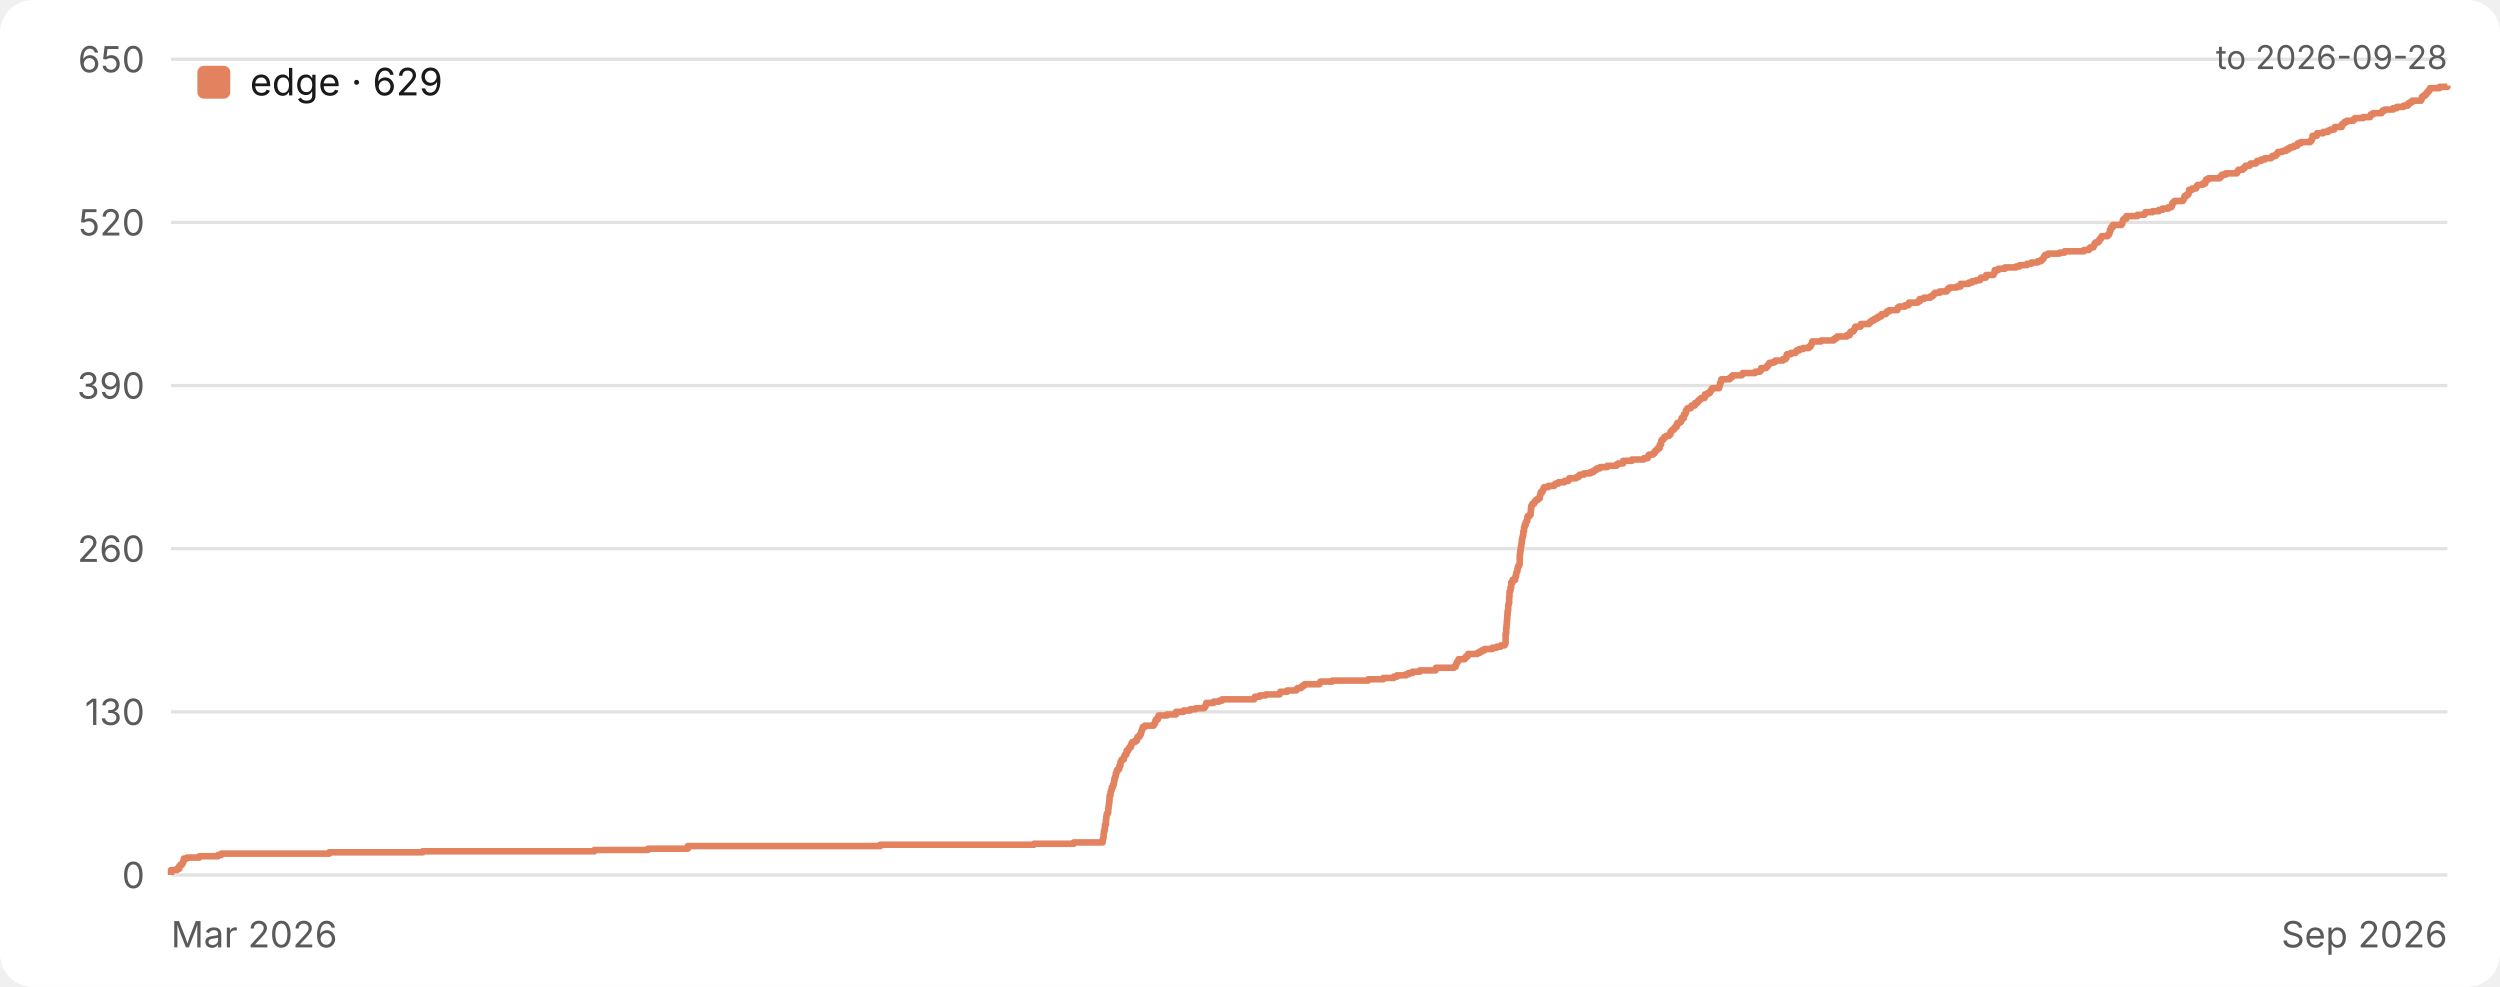
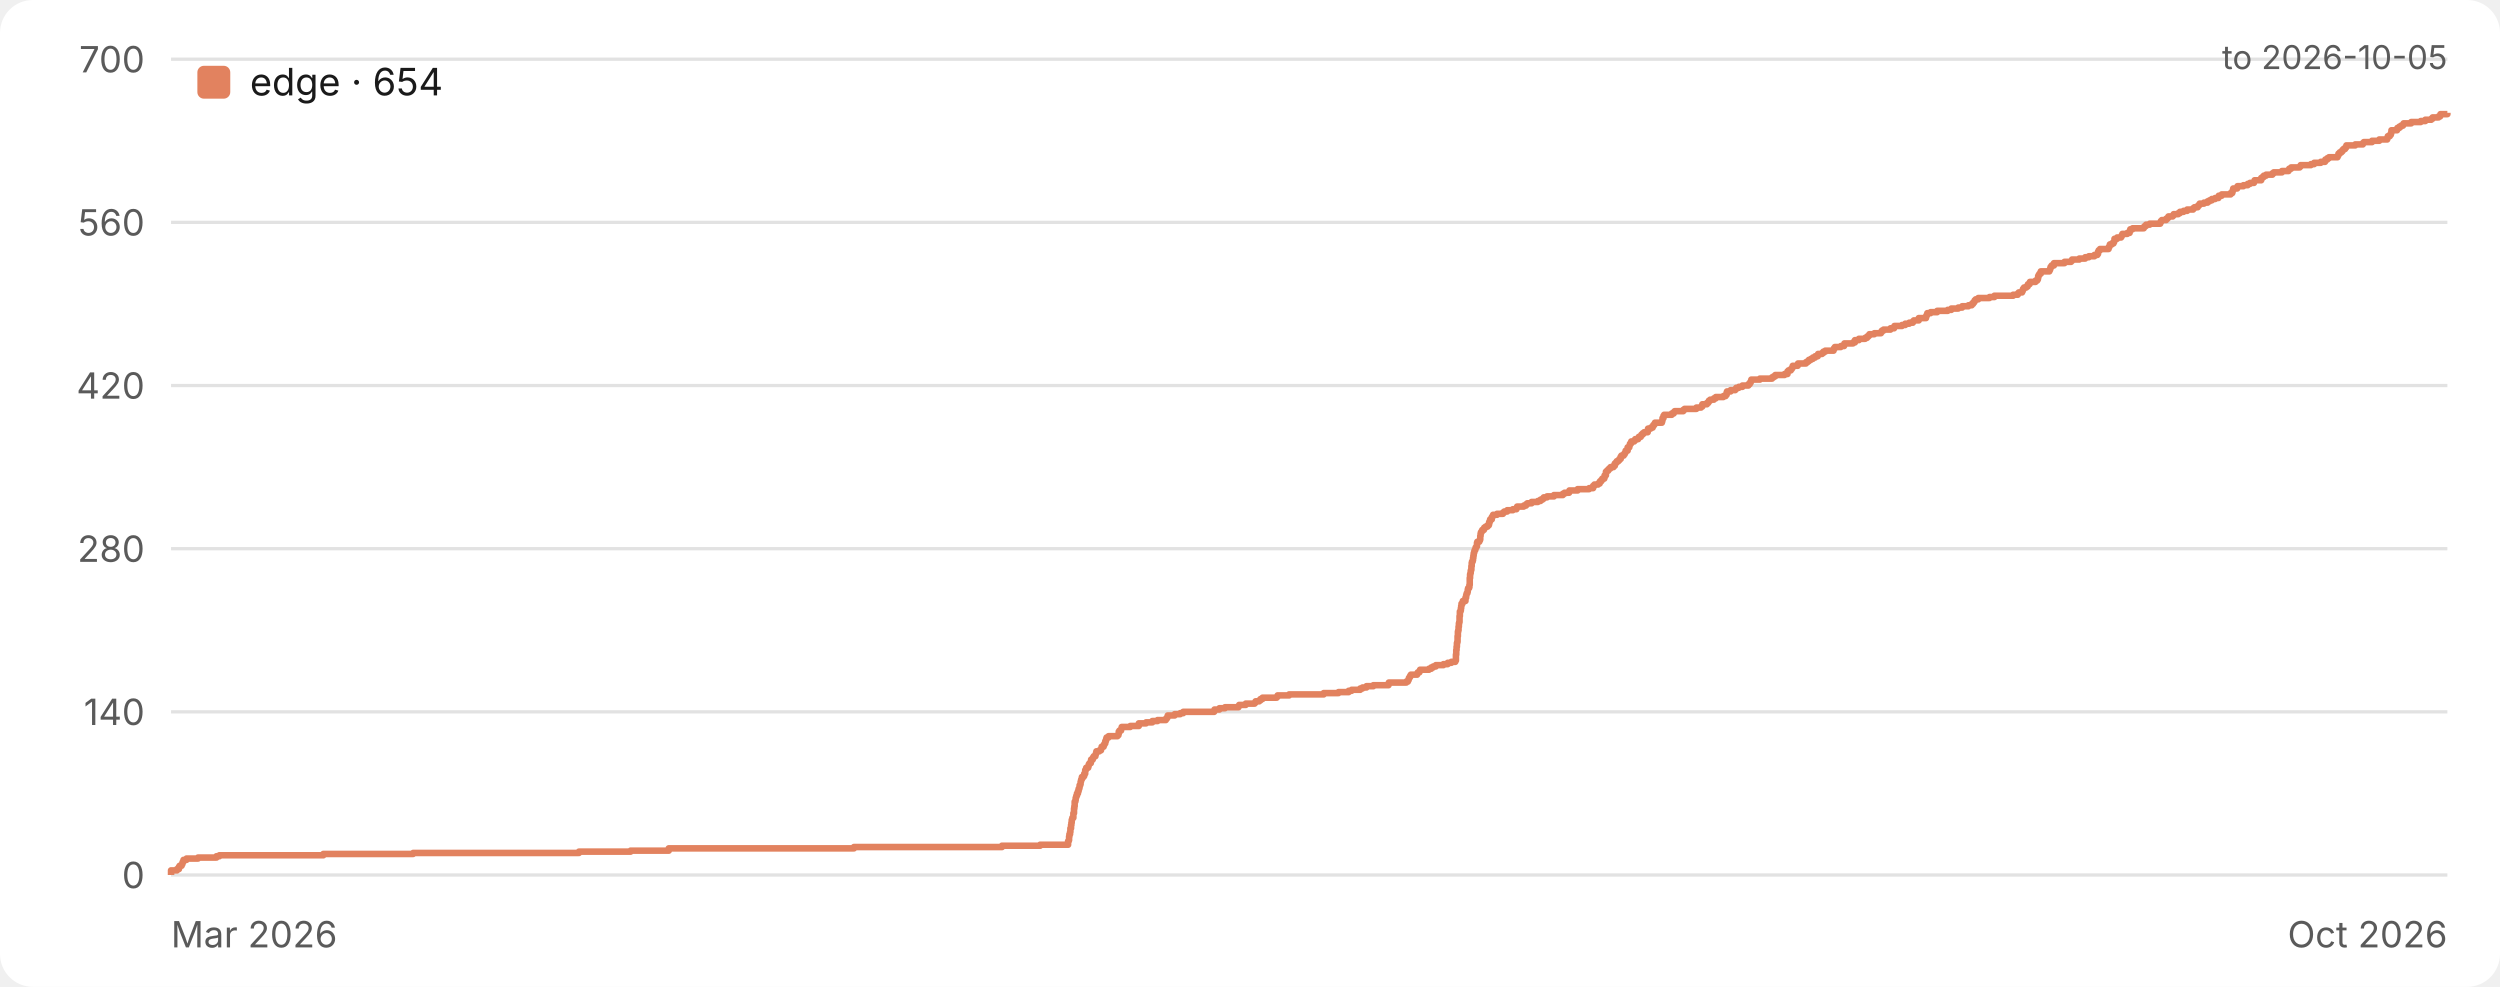
<svg xmlns="http://www.w3.org/2000/svg" width="760" height="300" viewBox="0 0 760 300" role="img" aria-label="Star history">
  <style>.bg{fill:#ffffff}.grid{stroke:#e2e2e2}.tick{fill:#5a5a5a}.ttl{fill:#1a1a1a}.lgd{fill:#1a1a1a}@media (prefers-color-scheme:dark){.bg{fill:#17161a}.grid{stroke:#333238}.tick{fill:#a3a3a8}.ttl{fill:#ececec}.lgd{fill:#ececec}}text{font-family:-apple-system,BlinkMacSystemFont,'Segoe UI',Inter,Roboto,Helvetica,Arial,sans-serif}</style>
  <rect class="bg" width="760" height="300" rx="10" />
  <line class="grid" x1="52" y1="266.0" x2="744" y2="266.0" stroke-width="1" />
  <text class="tick" x="44" y="270.0" font-size="11" text-anchor="end">0</text>
  <line class="grid" x1="52" y1="216.4" x2="744" y2="216.4" stroke-width="1" />
-   <text class="tick" x="44" y="220.4" font-size="11" text-anchor="end">130</text>
+   <text class="tick" x="44" y="220.4" font-size="11" text-anchor="end">140</text>
  <line class="grid" x1="52" y1="166.8" x2="744" y2="166.8" stroke-width="1" />
-   <text class="tick" x="44" y="170.8" font-size="11" text-anchor="end">260</text>
+   <text class="tick" x="44" y="170.8" font-size="11" text-anchor="end">280</text>
  <line class="grid" x1="52" y1="117.2" x2="744" y2="117.2" stroke-width="1" />
-   <text class="tick" x="44" y="121.2" font-size="11" text-anchor="end">390</text>
+   <text class="tick" x="44" y="121.2" font-size="11" text-anchor="end">420</text>
  <line class="grid" x1="52" y1="67.6" x2="744" y2="67.6" stroke-width="1" />
-   <text class="tick" x="44" y="71.6" font-size="11" text-anchor="end">520</text>
+   <text class="tick" x="44" y="71.6" font-size="11" text-anchor="end">560</text>
  <line class="grid" x1="52" y1="18.0" x2="744" y2="18.0" stroke-width="1" />
-   <text class="tick" x="44" y="22.0" font-size="11" text-anchor="end">650</text>
+   <text class="tick" x="44" y="22.0" font-size="11" text-anchor="end">700</text>
  <text class="tick" x="52" y="288" font-size="11" text-anchor="start">Mar 2026</text>
-   <text class="tick" x="744" y="288" font-size="11" text-anchor="end">Sep 2026</text>
-   <path d="M 52.0 266.0 H 52.0 V 265.6 H 52.0 V 265.2 H 52.0 V 264.9 H 52.0 V 264.5 H 53.8 V 264.1 H 54.5 V 263.7 H 54.5 V 263.3 H 54.8 V 262.9 H 55.3 V 262.6 H 55.5 V 262.2 H 55.7 V 261.8 H 55.8 V 261.4 H 55.9 V 261.0 H 56.8 V 260.7 H 60.6 V 260.3 H 66.3 V 259.9 H 67.3 V 259.5 H 100.1 V 259.1 H 128.5 V 258.8 H 180.7 V 258.4 H 197.0 V 258.0 H 209.1 V 257.6 H 209.1 V 257.2 H 267.6 V 256.8 H 314.3 V 256.5 H 326.4 V 256.1 H 335.2 V 255.7 H 335.2 V 255.3 H 335.3 V 254.9 H 335.4 V 254.6 H 335.5 V 254.2 H 335.5 V 253.8 H 335.5 V 253.4 H 335.6 V 253.0 H 335.6 V 252.6 H 335.8 V 252.3 H 335.8 V 251.9 H 335.9 V 251.5 H 335.9 V 251.1 H 335.9 V 250.7 H 336.2 V 250.4 H 336.2 V 250.0 H 336.2 V 249.6 H 336.2 V 249.2 H 336.3 V 248.8 H 336.3 V 248.4 H 336.4 V 248.1 H 336.4 V 247.7 H 336.5 V 247.3 H 336.8 V 246.9 H 336.9 V 246.5 H 336.9 V 246.2 H 336.9 V 245.8 H 337.0 V 245.4 H 337.0 V 245.0 H 337.1 V 244.6 H 337.1 V 244.3 H 337.2 V 243.9 H 337.2 V 243.5 H 337.3 V 243.1 H 337.3 V 242.7 H 337.3 V 242.3 H 337.3 V 242.0 H 337.5 V 241.6 H 337.6 V 241.2 H 337.6 V 240.8 H 337.7 V 240.4 H 337.8 V 240.1 H 338.0 V 239.7 H 338.0 V 239.3 H 338.3 V 238.9 H 338.4 V 238.5 H 338.6 V 238.1 H 338.6 V 237.8 H 338.7 V 237.4 H 338.8 V 237.0 H 338.8 V 236.6 H 339.0 V 236.2 H 339.1 V 235.9 H 339.2 V 235.5 H 339.2 V 235.1 H 339.4 V 234.7 H 339.5 V 234.3 H 339.6 V 234.0 H 340.1 V 233.6 H 340.3 V 233.2 H 340.3 V 232.8 H 340.6 V 232.4 H 340.6 V 232.0 H 340.6 V 231.7 H 340.8 V 231.3 H 341.0 V 230.9 H 341.6 V 230.5 H 341.7 V 230.1 H 341.8 V 229.8 H 342.0 V 229.4 H 342.4 V 229.0 H 342.5 V 228.6 H 342.5 V 228.2 H 343.0 V 227.8 H 343.1 V 227.5 H 343.4 V 227.1 H 343.8 V 226.7 H 343.9 V 226.3 H 344.0 V 225.9 H 344.2 V 225.6 H 345.0 V 225.2 H 345.6 V 224.8 H 345.7 V 224.4 H 345.8 V 224.0 H 346.4 V 223.6 H 346.5 V 223.3 H 346.8 V 222.9 H 346.9 V 222.5 H 347.0 V 222.1 H 347.2 V 221.7 H 347.3 V 221.4 H 347.4 V 221.0 H 348.0 V 220.6 H 350.7 V 220.2 H 351.0 V 219.8 H 351.2 V 219.5 H 351.2 V 219.1 H 351.4 V 218.7 H 352.0 V 218.3 H 352.1 V 217.9 H 352.2 V 217.5 H 354.8 V 217.2 H 357.5 V 216.8 H 357.5 V 216.4 H 359.8 V 216.0 H 361.8 V 215.6 H 363.5 V 215.3 H 366.1 V 214.9 H 366.4 V 214.5 H 366.6 V 214.1 H 366.7 V 213.7 H 368.9 V 213.3 H 370.6 V 213.0 H 371.5 V 212.6 H 381.3 V 212.2 H 381.5 V 211.8 H 383.0 V 211.4 H 384.8 V 211.1 H 389.0 V 210.7 H 389.2 V 210.3 H 391.3 V 209.9 H 394.1 V 209.5 H 394.4 V 209.2 H 395.5 V 208.8 H 396.0 V 208.4 H 396.6 V 208.0 H 401.1 V 207.6 H 401.4 V 207.2 H 405.0 V 206.9 H 415.9 V 206.5 H 420.5 V 206.1 H 423.7 V 205.7 H 424.7 V 205.3 H 427.4 V 205.0 H 428.2 V 204.6 H 429.4 V 204.2 H 431.6 V 203.8 H 436.4 V 203.4 H 436.5 V 203.0 H 442.0 V 202.7 H 442.5 V 202.3 H 442.6 V 201.9 H 442.8 V 201.5 H 443.0 V 201.1 H 443.3 V 200.8 H 443.4 V 200.4 H 445.3 V 200.0 H 445.6 V 199.6 H 446.1 V 199.2 H 446.3 V 198.8 H 449.1 V 198.5 H 449.8 V 198.1 H 450.5 V 197.7 H 451.3 V 197.3 H 453.7 V 196.9 H 455.0 V 196.6 H 456.2 V 196.2 H 457.4 V 195.8 H 457.6 V 195.4 H 457.7 V 195.0 H 457.7 V 194.7 H 457.7 V 194.3 H 457.7 V 193.9 H 457.7 V 193.5 H 457.7 V 193.1 H 457.7 V 192.7 H 457.8 V 192.4 H 457.9 V 192.0 H 457.9 V 191.6 H 457.9 V 191.2 H 457.9 V 190.8 H 458.0 V 190.5 H 458.0 V 190.1 H 458.0 V 189.7 H 458.1 V 189.3 H 458.1 V 188.9 H 458.1 V 188.5 H 458.2 V 188.2 H 458.2 V 187.8 H 458.2 V 187.4 H 458.2 V 187.0 H 458.3 V 186.6 H 458.3 V 186.3 H 458.3 V 185.9 H 458.4 V 185.5 H 458.5 V 185.1 H 458.5 V 184.7 H 458.5 V 184.4 H 458.5 V 184.0 H 458.6 V 183.6 H 458.7 V 183.2 H 458.8 V 182.8 H 458.8 V 182.4 H 458.8 V 182.1 H 458.8 V 181.7 H 458.8 V 181.3 H 458.9 V 180.9 H 458.9 V 180.5 H 458.9 V 180.2 H 458.9 V 179.8 H 459.1 V 179.4 H 459.2 V 179.0 H 459.2 V 178.6 H 459.4 V 178.2 H 459.4 V 177.9 H 459.4 V 177.5 H 459.4 V 177.1 H 459.8 V 176.7 H 459.8 V 176.3 H 460.6 V 176.0 H 460.6 V 175.6 H 460.7 V 175.2 H 460.9 V 174.8 H 460.9 V 174.4 H 461.0 V 174.0 H 461.1 V 173.7 H 461.3 V 173.3 H 461.3 V 172.9 H 461.4 V 172.5 H 461.5 V 172.1 H 461.8 V 171.8 H 461.9 V 171.4 H 462.0 V 171.0 H 462.0 V 170.6 H 462.0 V 170.2 H 462.0 V 169.9 H 462.0 V 169.5 H 462.0 V 169.1 H 462.0 V 168.7 H 462.1 V 168.3 H 462.1 V 167.9 H 462.2 V 167.6 H 462.2 V 167.2 H 462.3 V 166.8 H 462.3 V 166.4 H 462.4 V 166.0 H 462.5 V 165.7 H 462.5 V 165.3 H 462.6 V 164.9 H 462.6 V 164.5 H 462.7 V 164.1 H 462.7 V 163.7 H 462.8 V 163.4 H 462.9 V 163.0 H 463.0 V 162.6 H 463.1 V 162.2 H 463.1 V 161.8 H 463.1 V 161.5 H 463.3 V 161.1 H 463.3 V 160.7 H 463.3 V 160.3 H 463.5 V 159.9 H 463.5 V 159.6 H 463.8 V 159.2 H 463.8 V 158.8 H 464.0 V 158.4 H 464.3 V 158.0 H 464.3 V 157.6 H 464.3 V 157.3 H 464.4 V 156.9 H 465.0 V 156.5 H 465.3 V 156.1 H 465.3 V 155.7 H 465.4 V 155.4 H 465.4 V 155.0 H 465.4 V 154.6 H 465.5 V 154.2 H 465.5 V 153.8 H 465.7 V 153.4 H 465.9 V 153.1 H 466.4 V 152.7 H 466.6 V 152.3 H 467.0 V 151.9 H 467.6 V 151.5 H 468.1 V 151.2 H 468.1 V 150.8 H 468.2 V 150.4 H 468.3 V 150.0 H 468.4 V 149.6 H 468.9 V 149.2 H 469.0 V 148.9 H 469.2 V 148.5 H 469.4 V 148.1 H 470.7 V 147.7 H 472.5 V 147.3 H 472.9 V 147.0 H 473.8 V 146.6 H 475.6 V 146.2 H 476.8 V 145.8 H 477.0 V 145.4 H 479.1 V 145.1 H 479.8 V 144.7 H 480.2 V 144.3 H 481.5 V 143.9 H 483.5 V 143.5 H 484.4 V 143.1 H 484.9 V 142.8 H 485.4 V 142.4 H 486.4 V 142.0 H 488.6 V 141.6 H 491.4 V 141.2 H 491.9 V 140.9 H 493.4 V 140.5 H 493.4 V 140.1 H 496.1 V 139.7 H 499.7 V 139.3 H 500.9 V 138.9 H 501.0 V 138.6 H 501.3 V 138.2 H 502.5 V 137.8 H 503.0 V 137.4 H 503.2 V 137.0 H 503.6 V 136.7 H 503.9 V 136.3 H 504.5 V 135.9 H 504.5 V 135.5 H 504.6 V 135.1 H 505.0 V 134.8 H 505.0 V 134.4 H 505.0 V 134.0 H 505.3 V 133.6 H 505.7 V 133.2 H 506.0 V 132.8 H 506.5 V 132.5 H 507.4 V 132.1 H 507.8 V 131.7 H 507.8 V 131.3 H 508.1 V 130.9 H 508.4 V 130.6 H 508.9 V 130.2 H 509.2 V 129.8 H 509.7 V 129.4 H 509.7 V 129.0 H 509.9 V 128.6 H 510.6 V 128.3 H 511.0 V 127.9 H 511.2 V 127.5 H 511.2 V 127.1 H 511.9 V 126.7 H 511.9 V 126.4 H 511.9 V 126.0 H 512.3 V 125.6 H 512.5 V 125.2 H 512.5 V 124.8 H 512.8 V 124.4 H 513.0 V 124.1 H 514.0 V 123.7 H 514.2 V 123.3 H 515.2 V 122.9 H 515.3 V 122.5 H 516.0 V 122.2 H 516.2 V 121.8 H 516.6 V 121.4 H 517.1 V 121.0 H 518.2 V 120.6 H 518.3 V 120.3 H 518.3 V 119.9 H 519.1 V 119.5 H 519.8 V 119.1 H 520.0 V 118.7 H 520.3 V 118.3 H 520.5 V 118.0 H 522.6 V 117.6 H 522.7 V 117.2 H 522.9 V 116.8 H 522.9 V 116.4 H 523.1 V 116.1 H 523.2 V 115.7 H 523.3 V 115.3 H 525.8 V 114.9 H 526.3 V 114.5 H 526.7 V 114.1 H 529.5 V 113.8 H 529.8 V 113.4 H 533.6 V 113.0 H 535.0 V 112.6 H 535.4 V 112.2 H 535.4 V 111.9 H 536.9 V 111.5 H 537.3 V 111.1 H 537.6 V 110.7 H 537.9 V 110.3 H 539.1 V 110.0 H 539.7 V 109.6 H 542.0 V 109.2 H 542.8 V 108.8 H 543.1 V 108.4 H 543.1 V 108.0 H 543.2 V 107.7 H 544.4 V 107.3 H 545.8 V 106.9 H 546.2 V 106.5 H 547.0 V 106.1 H 548.1 V 105.8 H 549.9 V 105.4 H 550.4 V 105.0 H 550.6 V 104.6 H 550.8 V 104.2 H 550.9 V 103.8 H 553.6 V 103.5 H 557.4 V 103.1 H 558.0 V 102.7 H 558.5 V 102.3 H 561.4 V 101.9 H 562.3 V 101.6 H 562.3 V 101.2 H 562.6 V 100.8 H 563.4 V 100.4 H 563.7 V 100.0 H 563.9 V 99.6 H 564.0 V 99.3 H 565.6 V 98.9 H 565.7 V 98.5 H 568.2 V 98.1 H 568.6 V 97.7 H 569.1 V 97.4 H 569.7 V 97.0 H 570.4 V 96.6 H 571.1 V 96.2 H 571.9 V 95.8 H 572.0 V 95.5 H 573.3 V 95.1 H 573.6 V 94.7 H 574.3 V 94.3 H 576.8 V 93.9 H 576.9 V 93.5 H 577.3 V 93.2 H 579.1 V 92.8 H 580.2 V 92.4 H 580.3 V 92.0 H 583.0 V 91.6 H 583.6 V 91.3 H 583.6 V 90.9 H 584.9 V 90.5 H 586.8 V 90.1 H 587.5 V 89.7 H 587.9 V 89.3 H 588.2 V 89.0 H 589.7 V 88.6 H 591.8 V 88.2 H 592.1 V 87.8 H 592.6 V 87.4 H 594.9 V 87.1 H 596.0 V 86.7 H 596.0 V 86.3 H 598.5 V 85.9 H 599.5 V 85.5 H 600.7 V 85.2 H 601.9 V 84.8 H 602.2 V 84.4 H 603.7 V 84.0 H 603.8 V 83.6 H 606.0 V 83.2 H 606.2 V 82.9 H 606.4 V 82.5 H 606.4 V 82.1 H 607.5 V 81.7 H 609.5 V 81.3 H 612.9 V 81.0 H 614.0 V 80.6 H 616.2 V 80.2 H 617.5 V 79.8 H 619.5 V 79.4 H 620.5 V 79.0 H 620.9 V 78.7 H 621.2 V 78.3 H 621.4 V 77.9 H 621.7 V 77.5 H 622.6 V 77.1 H 626.1 V 76.8 H 627.6 V 76.4 H 633.5 V 76.0 H 635.0 V 75.6 H 635.4 V 75.2 H 636.4 V 74.8 H 636.6 V 74.5 H 636.7 V 74.1 H 637.0 V 73.7 H 637.8 V 73.3 H 638.2 V 72.9 H 638.3 V 72.6 H 638.7 V 72.2 H 638.9 V 71.8 H 640.7 V 71.4 H 641.1 V 71.0 H 641.3 V 70.7 H 641.4 V 70.3 H 641.4 V 69.9 H 641.7 V 69.5 H 641.8 V 69.1 H 642.3 V 68.7 H 642.3 V 68.4 H 644.9 V 68.0 H 645.2 V 67.6 H 645.3 V 67.2 H 645.4 V 66.8 H 645.7 V 66.5 H 646.4 V 66.1 H 646.4 V 65.7 H 649.8 V 65.3 H 651.9 V 64.9 H 652.2 V 64.5 H 654.4 V 64.2 H 656.3 V 63.8 H 657.4 V 63.4 H 659.2 V 63.0 H 660.1 V 62.6 H 660.3 V 62.3 H 660.3 V 61.9 H 660.6 V 61.5 H 661.0 V 61.1 H 663.6 V 60.7 H 663.8 V 60.4 H 664.0 V 60.0 H 664.1 V 59.6 H 664.7 V 59.2 H 665.2 V 58.8 H 665.4 V 58.4 H 665.5 V 58.1 H 665.5 V 57.7 H 666.4 V 57.3 H 667.6 V 56.9 H 667.8 V 56.5 H 668.1 V 56.2 H 669.6 V 55.8 H 670.4 V 55.4 H 670.5 V 55.0 H 670.6 V 54.6 H 671.3 V 54.2 H 674.8 V 53.9 H 675.1 V 53.5 H 675.5 V 53.1 H 676.6 V 52.7 H 680.0 V 52.3 H 680.2 V 52.0 H 680.5 V 51.6 H 681.8 V 51.2 H 682.3 V 50.8 H 682.6 V 50.4 H 683.9 V 50.0 H 684.2 V 49.7 H 685.8 V 49.3 H 686.2 V 48.9 H 687.4 V 48.5 H 688.5 V 48.1 H 690.4 V 47.8 H 690.8 V 47.4 H 691.8 V 47.0 H 692.2 V 46.6 H 692.5 V 46.2 H 693.8 V 45.9 H 694.9 V 45.5 H 695.6 V 45.1 H 696.3 V 44.7 H 697.4 V 44.3 H 698.4 V 43.9 H 698.5 V 43.6 H 699.4 V 43.2 H 702.3 V 42.8 H 702.7 V 42.4 H 702.9 V 42.0 H 703.0 V 41.7 H 703.0 V 41.3 H 704.3 V 40.9 H 704.4 V 40.5 H 706.3 V 40.1 H 707.7 V 39.7 H 708.4 V 39.4 H 709.6 V 39.0 H 709.8 V 38.6 H 711.9 V 38.2 H 711.9 V 37.8 H 712.3 V 37.5 H 712.7 V 37.1 H 713.4 V 36.7 H 715.4 V 36.3 H 715.9 V 35.9 H 718.4 V 35.6 H 720.5 V 35.2 H 720.7 V 34.8 H 721.4 V 34.4 H 724.0 V 34.0 H 724.3 V 33.6 H 725.0 V 33.3 H 727.5 V 32.9 H 728.6 V 32.5 H 730.7 V 32.1 H 732.0 V 31.7 H 732.1 V 31.4 H 732.8 V 31.0 H 733.3 V 30.6 H 736.0 V 30.2 H 736.2 V 29.8 H 736.3 V 29.4 H 736.7 V 29.1 H 737.2 V 28.7 H 737.6 V 28.3 H 737.9 V 27.9 H 738.3 V 27.5 H 738.6 V 27.2 H 738.7 V 26.8 H 741.6 V 26.4 H 744.0 V 26.0 H 744.0" fill="none" stroke="#e2825f" stroke-width="2" stroke-linejoin="round" />
+   <text class="tick" x="744" y="288" font-size="11" text-anchor="end">Oct 2026</text>
+   <path d="M 52.0 266.0 H 52.0 V 265.6 H 52.0 V 265.3 H 52.0 V 264.9 H 52.0 V 264.6 H 53.8 V 264.2 H 54.4 V 263.9 H 54.4 V 263.5 H 54.6 V 263.2 H 55.2 V 262.8 H 55.4 V 262.5 H 55.5 V 262.1 H 55.7 V 261.7 H 55.8 V 261.4 H 56.7 V 261.0 H 60.2 V 260.7 H 65.8 V 260.3 H 66.7 V 260.0 H 98.3 V 259.6 H 125.6 V 259.3 H 176.0 V 258.9 H 191.7 V 258.6 H 203.3 V 258.2 H 203.3 V 257.9 H 259.6 V 257.5 H 304.6 V 257.1 H 316.2 V 256.8 H 324.7 V 256.4 H 324.7 V 256.1 H 324.7 V 255.7 H 324.9 V 255.4 H 325.0 V 255.0 H 325.0 V 254.7 H 325.0 V 254.3 H 325.1 V 254.0 H 325.1 V 253.6 H 325.3 V 253.2 H 325.3 V 252.9 H 325.4 V 252.5 H 325.4 V 252.2 H 325.4 V 251.8 H 325.6 V 251.5 H 325.6 V 251.1 H 325.6 V 250.8 H 325.7 V 250.4 H 325.7 V 250.1 H 325.8 V 249.7 H 325.8 V 249.3 H 325.9 V 249.0 H 326.0 V 248.6 H 326.3 V 248.3 H 326.3 V 247.9 H 326.3 V 247.6 H 326.3 V 247.2 H 326.5 V 246.9 H 326.5 V 246.5 H 326.5 V 246.2 H 326.5 V 245.8 H 326.6 V 245.5 H 326.6 V 245.1 H 326.7 V 244.7 H 326.7 V 244.4 H 326.7 V 244.0 H 326.7 V 243.7 H 326.9 V 243.3 H 327.0 V 243.0 H 327.0 V 242.6 H 327.1 V 242.3 H 327.2 V 241.9 H 327.4 V 241.6 H 327.4 V 241.2 H 327.7 V 240.8 H 327.7 V 240.5 H 327.9 V 240.1 H 327.9 V 239.8 H 328.1 V 239.4 H 328.2 V 239.1 H 328.2 V 238.7 H 328.4 V 238.4 H 328.5 V 238.0 H 328.5 V 237.7 H 328.6 V 237.3 H 328.7 V 236.9 H 328.9 V 236.6 H 328.9 V 236.2 H 329.4 V 235.9 H 329.6 V 235.5 H 329.6 V 235.2 H 329.9 V 234.8 H 329.9 V 234.5 H 329.9 V 234.1 H 330.1 V 233.8 H 330.2 V 233.4 H 330.8 V 233.1 H 330.9 V 232.7 H 331.0 V 232.3 H 331.2 V 232.0 H 331.6 V 231.6 H 331.7 V 231.3 H 331.7 V 230.9 H 332.2 V 230.6 H 332.3 V 230.2 H 332.5 V 229.9 H 333.0 V 229.5 H 333.1 V 229.2 H 333.2 V 228.8 H 333.3 V 228.4 H 334.2 V 228.1 H 334.7 V 227.7 H 334.8 V 227.4 H 334.9 V 227.0 H 335.5 V 226.7 H 335.6 V 226.3 H 335.8 V 226.0 H 336.0 V 225.6 H 336.0 V 225.3 H 336.2 V 224.9 H 336.3 V 224.5 H 336.4 V 224.2 H 337.0 V 223.8 H 339.7 V 223.5 H 340.0 V 223.1 H 340.1 V 222.8 H 340.1 V 222.4 H 340.3 V 222.1 H 340.8 V 221.7 H 340.9 V 221.4 H 341.0 V 221.0 H 343.6 V 220.7 H 346.2 V 220.3 H 346.2 V 219.9 H 348.4 V 219.6 H 350.3 V 219.2 H 351.9 V 218.9 H 354.4 V 218.5 H 354.7 V 218.2 H 354.9 V 217.8 H 355.0 V 217.5 H 357.1 V 217.1 H 358.8 V 216.8 H 359.7 V 216.4 H 369.1 V 216.0 H 369.2 V 215.7 H 370.7 V 215.3 H 372.4 V 215.0 H 376.5 V 214.6 H 376.7 V 214.3 H 378.7 V 213.9 H 381.4 V 213.6 H 381.7 V 213.2 H 382.8 V 212.9 H 383.2 V 212.5 H 383.8 V 212.1 H 388.1 V 211.8 H 388.4 V 211.4 H 391.9 V 211.1 H 402.4 V 210.7 H 406.9 V 210.4 H 410.0 V 210.0 H 410.9 V 209.7 H 413.5 V 209.3 H 414.2 V 209.0 H 415.4 V 208.6 H 417.5 V 208.3 H 422.1 V 207.9 H 422.2 V 207.5 H 427.5 V 207.2 H 428.0 V 206.8 H 428.2 V 206.5 H 428.3 V 206.1 H 428.5 V 205.8 H 428.7 V 205.4 H 428.9 V 205.1 H 430.8 V 204.7 H 431.0 V 204.4 H 431.5 V 204.0 H 431.7 V 203.6 H 434.4 V 203.3 H 435.1 V 202.9 H 435.7 V 202.6 H 436.5 V 202.2 H 438.8 V 201.9 H 440.1 V 201.5 H 441.2 V 201.2 H 442.4 V 200.8 H 442.6 V 200.5 H 442.6 V 200.1 H 442.6 V 199.7 H 442.6 V 199.4 H 442.6 V 199.0 H 442.7 V 198.7 H 442.7 V 198.3 H 442.7 V 198.0 H 442.7 V 197.6 H 442.8 V 197.3 H 442.8 V 196.9 H 442.8 V 196.6 H 442.9 V 196.2 H 442.9 V 195.9 H 442.9 V 195.5 H 443.0 V 195.1 H 443.1 V 194.8 H 443.1 V 194.4 H 443.1 V 194.1 H 443.1 V 193.7 H 443.1 V 193.4 H 443.2 V 193.0 H 443.2 V 192.7 H 443.2 V 192.3 H 443.2 V 192.0 H 443.3 V 191.6 H 443.4 V 191.2 H 443.4 V 190.9 H 443.4 V 190.5 H 443.5 V 190.2 H 443.5 V 189.8 H 443.5 V 189.5 H 443.6 V 189.1 H 443.7 V 188.8 H 443.7 V 188.4 H 443.7 V 188.1 H 443.7 V 187.7 H 443.7 V 187.3 H 443.8 V 187.0 H 443.8 V 186.6 H 443.8 V 186.3 H 443.8 V 185.9 H 444.0 V 185.6 H 444.1 V 185.2 H 444.1 V 184.9 H 444.2 V 184.5 H 444.2 V 184.2 H 444.3 V 183.8 H 444.3 V 183.5 H 444.6 V 183.1 H 444.7 V 182.7 H 445.5 V 182.4 H 445.5 V 182.0 H 445.5 V 181.7 H 445.7 V 181.3 H 445.7 V 181.0 H 445.8 V 180.6 H 445.9 V 180.3 H 446.1 V 179.9 H 446.2 V 179.6 H 446.2 V 179.2 H 446.3 V 178.8 H 446.6 V 178.5 H 446.7 V 178.1 H 446.7 V 177.8 H 446.8 V 177.4 H 446.8 V 177.1 H 446.8 V 176.7 H 446.8 V 176.4 H 446.8 V 176.0 H 446.8 V 175.7 H 446.9 V 175.3 H 446.9 V 174.9 H 446.9 V 174.6 H 447.0 V 174.2 H 447.1 V 173.9 H 447.1 V 173.5 H 447.2 V 173.2 H 447.3 V 172.8 H 447.3 V 172.5 H 447.3 V 172.1 H 447.4 V 171.8 H 447.4 V 171.4 H 447.4 V 171.1 H 447.5 V 170.7 H 447.7 V 170.3 H 447.8 V 170.0 H 447.8 V 169.6 H 447.9 V 169.3 H 447.9 V 168.9 H 448.0 V 168.6 H 448.0 V 168.2 H 448.1 V 167.9 H 448.2 V 167.5 H 448.3 V 167.2 H 448.5 V 166.8 H 448.6 V 166.4 H 448.8 V 166.1 H 449.0 V 165.7 H 449.0 V 165.4 H 449.0 V 165.0 H 449.1 V 164.7 H 449.7 V 164.3 H 449.9 V 164.0 H 450.0 V 163.6 H 450.0 V 163.3 H 450.0 V 162.9 H 450.1 V 162.5 H 450.1 V 162.2 H 450.2 V 161.8 H 450.4 V 161.5 H 450.6 V 161.1 H 451.1 V 160.8 H 451.2 V 160.4 H 451.6 V 160.1 H 452.2 V 159.7 H 452.6 V 159.4 H 452.7 V 159.0 H 452.7 V 158.7 H 452.9 V 158.3 H 453.0 V 157.9 H 453.5 V 157.6 H 453.5 V 157.2 H 453.7 V 156.9 H 453.9 V 156.5 H 455.1 V 156.2 H 456.9 V 155.8 H 457.3 V 155.5 H 458.2 V 155.1 H 459.9 V 154.8 H 461.0 V 154.4 H 461.2 V 154.0 H 463.2 V 153.7 H 463.9 V 153.3 H 464.3 V 153.0 H 465.6 V 152.6 H 467.5 V 152.3 H 468.3 V 151.9 H 468.9 V 151.6 H 469.3 V 151.2 H 470.3 V 150.9 H 472.4 V 150.5 H 475.1 V 150.1 H 475.6 V 149.8 H 477.0 V 149.4 H 477.1 V 149.1 H 479.6 V 148.7 H 483.1 V 148.4 H 484.3 V 148.0 H 484.3 V 147.7 H 484.7 V 147.3 H 485.8 V 147.0 H 486.3 V 146.6 H 486.4 V 146.3 H 486.8 V 145.9 H 487.1 V 145.5 H 487.7 V 145.2 H 487.8 V 144.8 H 487.8 V 144.5 H 488.2 V 144.1 H 488.2 V 143.8 H 488.2 V 143.4 H 488.5 V 143.1 H 488.9 V 142.7 H 489.2 V 142.4 H 489.6 V 142.0 H 490.5 V 141.6 H 490.9 V 141.3 H 490.9 V 140.9 H 491.2 V 140.6 H 491.5 V 140.2 H 492.0 V 139.9 H 492.3 V 139.5 H 492.7 V 139.2 H 492.7 V 138.8 H 492.9 V 138.5 H 493.6 V 138.1 H 493.9 V 137.7 H 494.1 V 137.4 H 494.2 V 137.0 H 494.8 V 136.7 H 494.8 V 136.3 H 494.8 V 136.0 H 495.3 V 135.6 H 495.4 V 135.3 H 495.5 V 134.9 H 495.8 V 134.6 H 495.9 V 134.2 H 496.8 V 133.9 H 497.1 V 133.5 H 498.0 V 133.1 H 498.2 V 132.8 H 498.8 V 132.4 H 499.0 V 132.1 H 499.4 V 131.7 H 499.8 V 131.4 H 500.9 V 131.0 H 501.0 V 130.7 H 501.0 V 130.3 H 501.8 V 130.0 H 502.4 V 129.6 H 502.6 V 129.2 H 502.9 V 128.9 H 503.1 V 128.5 H 505.2 V 128.2 H 505.3 V 127.8 H 505.4 V 127.5 H 505.4 V 127.1 H 505.7 V 126.8 H 505.7 V 126.4 H 505.9 V 126.1 H 508.2 V 125.7 H 508.8 V 125.3 H 509.1 V 125.0 H 511.7 V 124.6 H 512.1 V 124.3 H 515.7 V 123.9 H 517.1 V 123.6 H 517.5 V 123.2 H 517.5 V 122.9 H 518.9 V 122.5 H 519.3 V 122.2 H 519.5 V 121.8 H 519.9 V 121.5 H 521.0 V 121.1 H 521.6 V 120.7 H 523.9 V 120.4 H 524.6 V 120.0 H 524.9 V 119.7 H 524.9 V 119.3 H 525.0 V 119.0 H 526.1 V 118.6 H 527.5 V 118.3 H 527.8 V 117.9 H 528.6 V 117.6 H 529.7 V 117.2 H 531.5 V 116.8 H 531.9 V 116.5 H 532.1 V 116.1 H 532.3 V 115.8 H 532.4 V 115.4 H 535.0 V 115.1 H 538.7 V 114.7 H 539.2 V 114.4 H 539.7 V 114.0 H 542.5 V 113.7 H 543.4 V 113.3 H 543.4 V 112.9 H 543.7 V 112.6 H 544.4 V 112.2 H 544.7 V 111.9 H 544.9 V 111.5 H 545.0 V 111.2 H 546.5 V 110.8 H 546.6 V 110.5 H 549.0 V 110.1 H 549.5 V 109.8 H 549.9 V 109.4 H 550.5 V 109.1 H 551.1 V 108.7 H 551.8 V 108.3 H 552.6 V 108.0 H 552.7 V 107.6 H 553.9 V 107.3 H 554.3 V 106.9 H 554.9 V 106.6 H 557.4 V 106.2 H 557.5 V 105.9 H 557.8 V 105.5 H 559.6 V 105.2 H 560.6 V 104.8 H 560.7 V 104.4 H 563.3 V 104.1 H 563.9 V 103.7 H 563.9 V 103.4 H 565.1 V 103.0 H 567.0 V 102.7 H 567.6 V 102.3 H 568.0 V 102.0 H 568.3 V 101.6 H 569.8 V 101.3 H 571.8 V 100.9 H 572.1 V 100.5 H 572.6 V 100.2 H 574.7 V 99.8 H 575.8 V 99.5 H 575.9 V 99.1 H 578.2 V 98.8 H 579.2 V 98.4 H 580.4 V 98.1 H 581.5 V 97.7 H 581.8 V 97.4 H 583.3 V 97.0 H 583.3 V 96.7 H 585.5 V 96.3 H 585.6 V 95.9 H 585.8 V 95.6 H 585.9 V 95.2 H 586.9 V 94.9 H 588.9 V 94.5 H 592.1 V 94.2 H 593.2 V 93.8 H 595.3 V 93.5 H 596.5 V 93.1 H 598.4 V 92.8 H 599.4 V 92.4 H 599.8 V 92.0 H 600.1 V 91.7 H 600.3 V 91.3 H 600.6 V 91.0 H 601.4 V 90.6 H 604.8 V 90.3 H 606.3 V 89.9 H 612.0 V 89.6 H 613.4 V 89.2 H 613.7 V 88.9 H 614.7 V 88.5 H 614.9 V 88.1 H 615.0 V 87.8 H 615.3 V 87.4 H 616.0 V 87.1 H 616.4 V 86.7 H 616.5 V 86.4 H 617.0 V 86.0 H 617.1 V 85.7 H 618.8 V 85.3 H 619.3 V 85.0 H 619.5 V 84.6 H 619.6 V 84.3 H 619.6 V 83.9 H 619.8 V 83.5 H 620.0 V 83.2 H 620.4 V 82.8 H 620.4 V 82.5 H 623.0 V 82.1 H 623.2 V 81.8 H 623.3 V 81.4 H 623.4 V 81.1 H 623.7 V 80.7 H 624.4 V 80.4 H 624.4 V 80.0 H 627.6 V 79.6 H 629.6 V 79.3 H 629.9 V 78.9 H 632.1 V 78.6 H 633.9 V 78.2 H 635.0 V 77.9 H 636.7 V 77.5 H 637.6 V 77.2 H 637.8 V 76.8 H 637.8 V 76.5 H 638.0 V 76.1 H 638.4 V 75.7 H 641.0 V 75.4 H 641.1 V 75.0 H 641.3 V 74.7 H 641.4 V 74.3 H 642.0 V 74.0 H 642.5 V 73.6 H 642.7 V 73.3 H 642.8 V 72.9 H 642.8 V 72.6 H 643.6 V 72.2 H 644.8 V 71.9 H 645.0 V 71.5 H 645.2 V 71.1 H 646.7 V 70.8 H 647.4 V 70.4 H 647.5 V 70.1 H 647.6 V 69.7 H 648.3 V 69.4 H 651.7 V 69.0 H 652.0 V 68.7 H 652.4 V 68.3 H 653.5 V 68.0 H 656.7 V 67.6 H 656.9 V 67.2 H 657.2 V 66.9 H 658.5 V 66.5 H 658.9 V 66.2 H 659.2 V 65.8 H 660.5 V 65.5 H 660.8 V 65.1 H 662.2 V 64.8 H 662.7 V 64.4 H 663.8 V 64.1 H 664.9 V 63.7 H 666.7 V 63.3 H 667.1 V 63.0 H 668.1 V 62.6 H 668.4 V 62.3 H 668.7 V 61.9 H 670.0 V 61.6 H 671.1 V 61.2 H 671.7 V 60.9 H 672.4 V 60.5 H 673.4 V 60.2 H 674.4 V 59.8 H 674.5 V 59.5 H 675.4 V 59.1 H 678.1 V 58.7 H 678.6 V 58.4 H 678.7 V 58.0 H 678.8 V 57.7 H 678.9 V 57.3 H 680.1 V 57.0 H 680.2 V 56.6 H 682.0 V 56.3 H 683.3 V 55.9 H 684.0 V 55.6 H 685.2 V 55.2 H 685.4 V 54.8 H 687.4 V 54.5 H 687.4 V 54.1 H 687.8 V 53.8 H 688.2 V 53.4 H 688.9 V 53.1 H 690.8 V 52.7 H 691.2 V 52.4 H 693.7 V 52.0 H 695.7 V 51.7 H 695.9 V 51.3 H 696.5 V 50.9 H 699.1 V 50.6 H 699.4 V 50.2 H 702.5 V 49.9 H 703.5 V 49.5 H 705.5 V 49.2 H 706.8 V 48.8 H 706.9 V 48.5 H 707.5 V 48.1 H 708.0 V 47.8 H 710.6 V 47.4 H 710.8 V 47.1 H 710.9 V 46.7 H 711.3 V 46.3 H 711.8 V 46.0 H 712.1 V 45.6 H 712.4 V 45.3 H 712.9 V 44.9 H 713.2 V 44.6 H 713.3 V 44.2 H 716.0 V 43.9 H 718.3 V 43.5 H 718.6 V 43.2 H 721.1 V 42.8 H 723.3 V 42.4 H 725.7 V 42.1 H 725.8 V 41.7 H 725.9 V 41.4 H 726.5 V 41.0 H 726.8 V 40.7 H 726.9 V 40.3 H 727.0 V 40.0 H 727.0 V 39.6 H 728.7 V 39.3 H 728.8 V 38.9 H 729.4 V 38.5 H 729.9 V 38.2 H 730.5 V 37.8 H 730.7 V 37.5 H 733.0 V 37.1 H 735.9 V 36.8 H 737.3 V 36.4 H 739.1 V 36.1 H 739.5 V 35.7 H 741.3 V 35.4 H 741.8 V 35.0 H 741.9 V 34.7 H 744.0 V 34.3 H 744.0" fill="none" stroke="#e2825f" stroke-width="2" stroke-linejoin="round" />
  <rect x="60" y="20" width="10" height="10" rx="2" fill="#e2825f" />
-   <text class="lgd" x="76" y="29" font-size="11.5">edge · 629</text>
-   <text class="tick" x="744" y="21" font-size="10" text-anchor="end">to 2026-09-28</text>
+   <text class="lgd" x="76" y="29" font-size="11.5">edge · 654</text>
+   <text class="tick" x="744" y="21" font-size="10" text-anchor="end">to 2026-10-05</text>
</svg>
